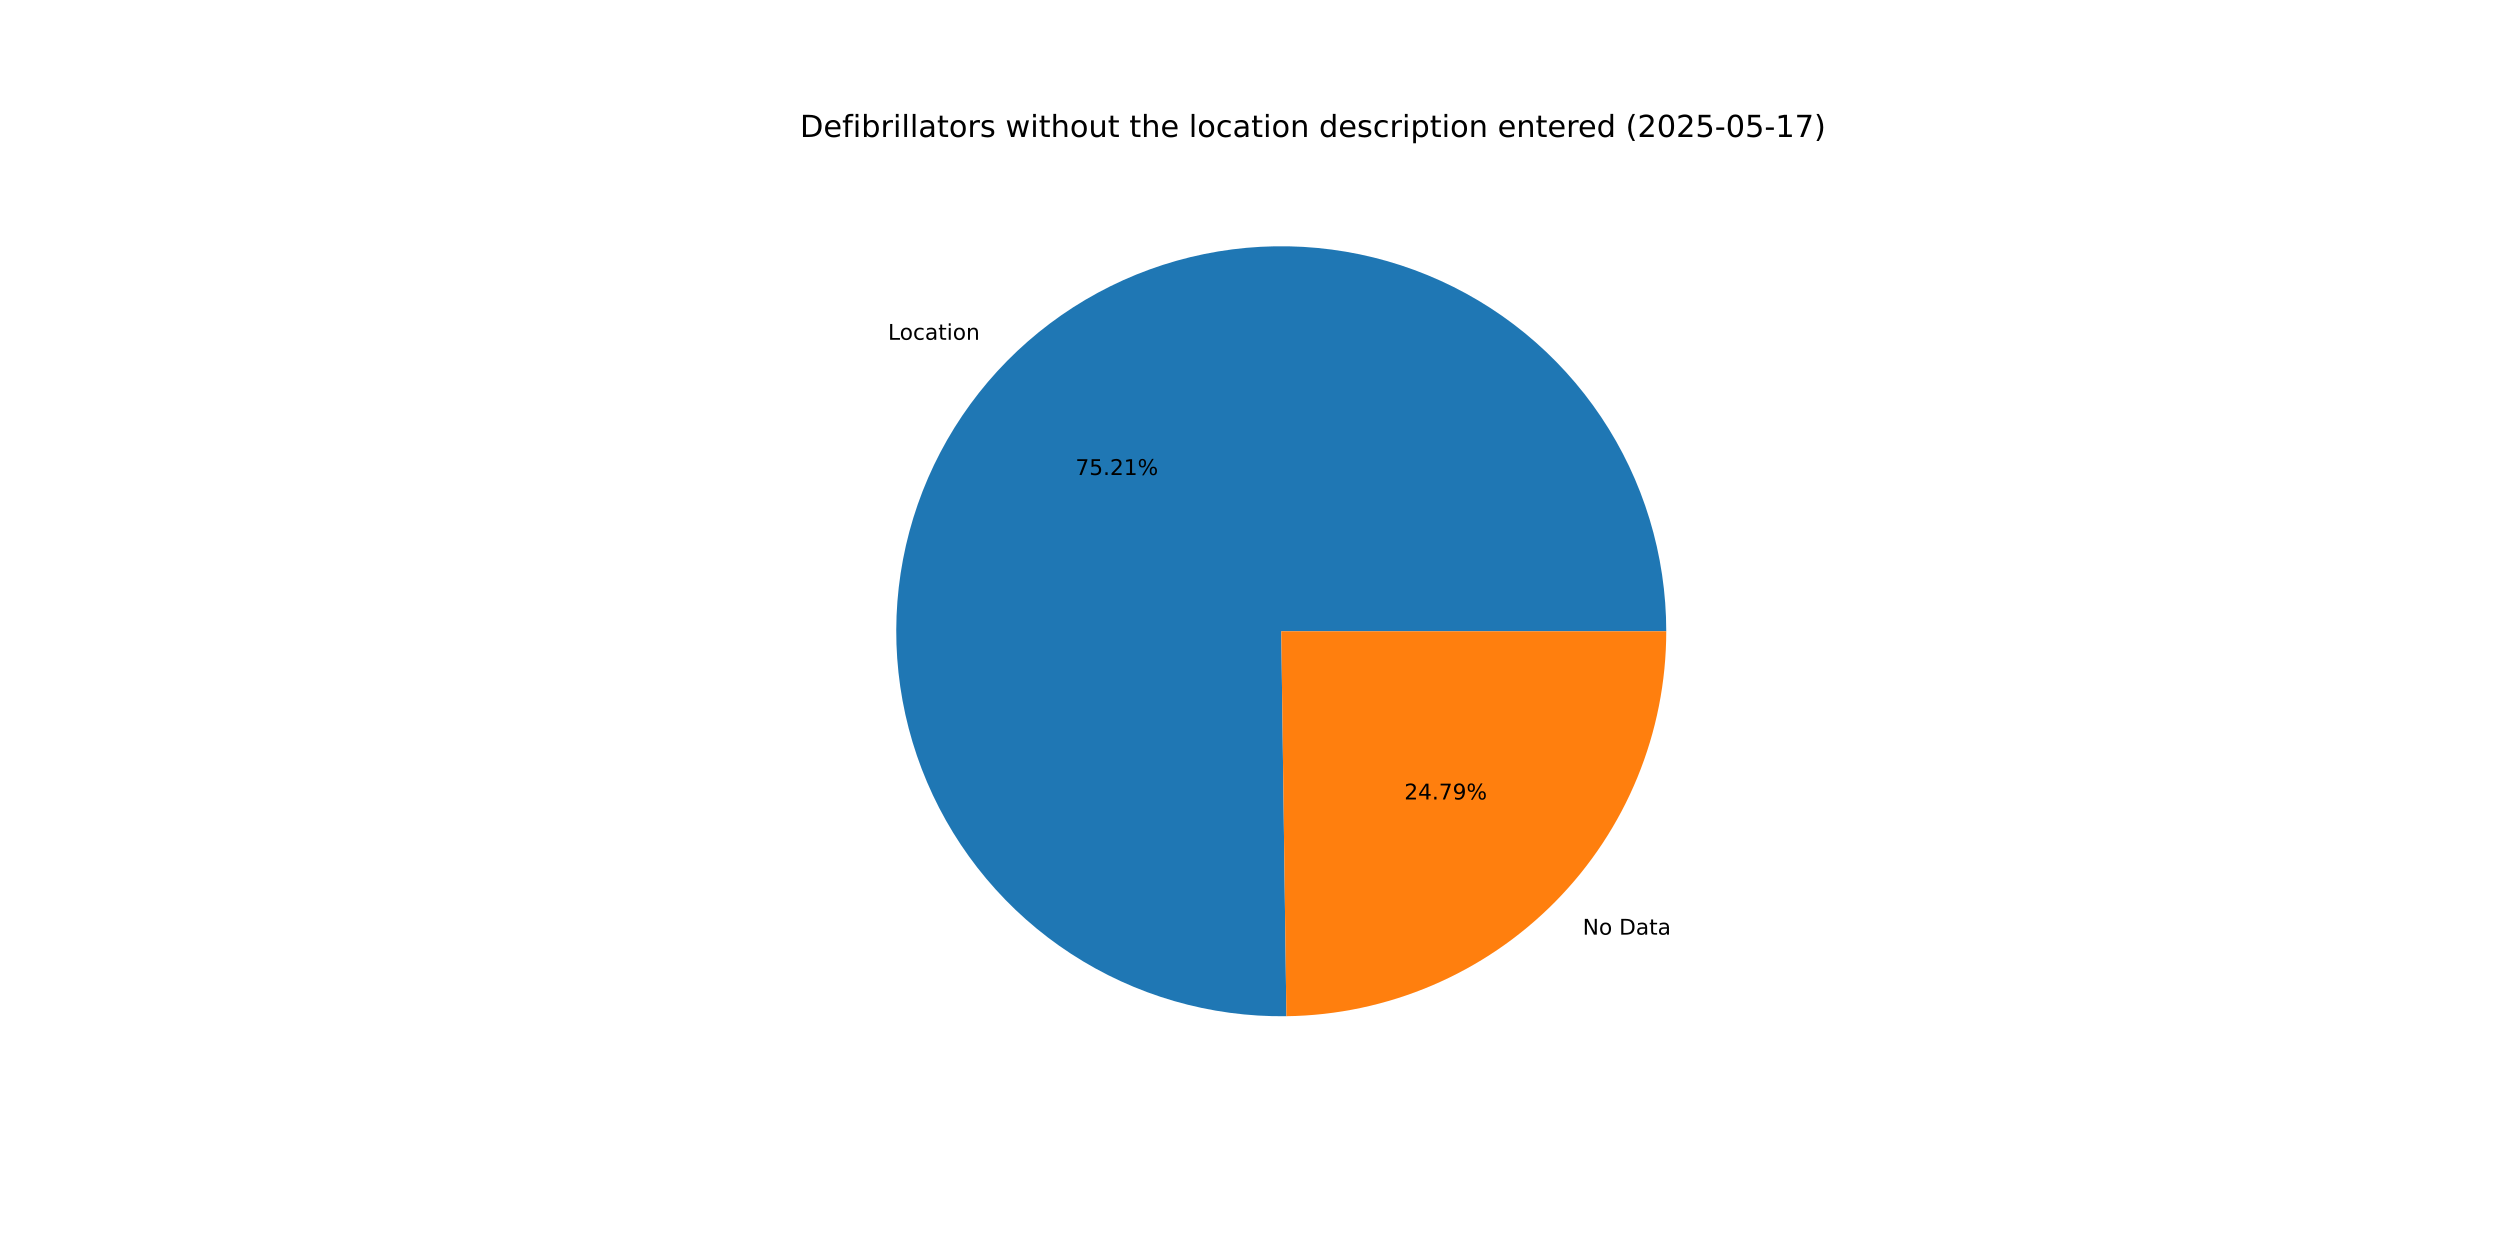
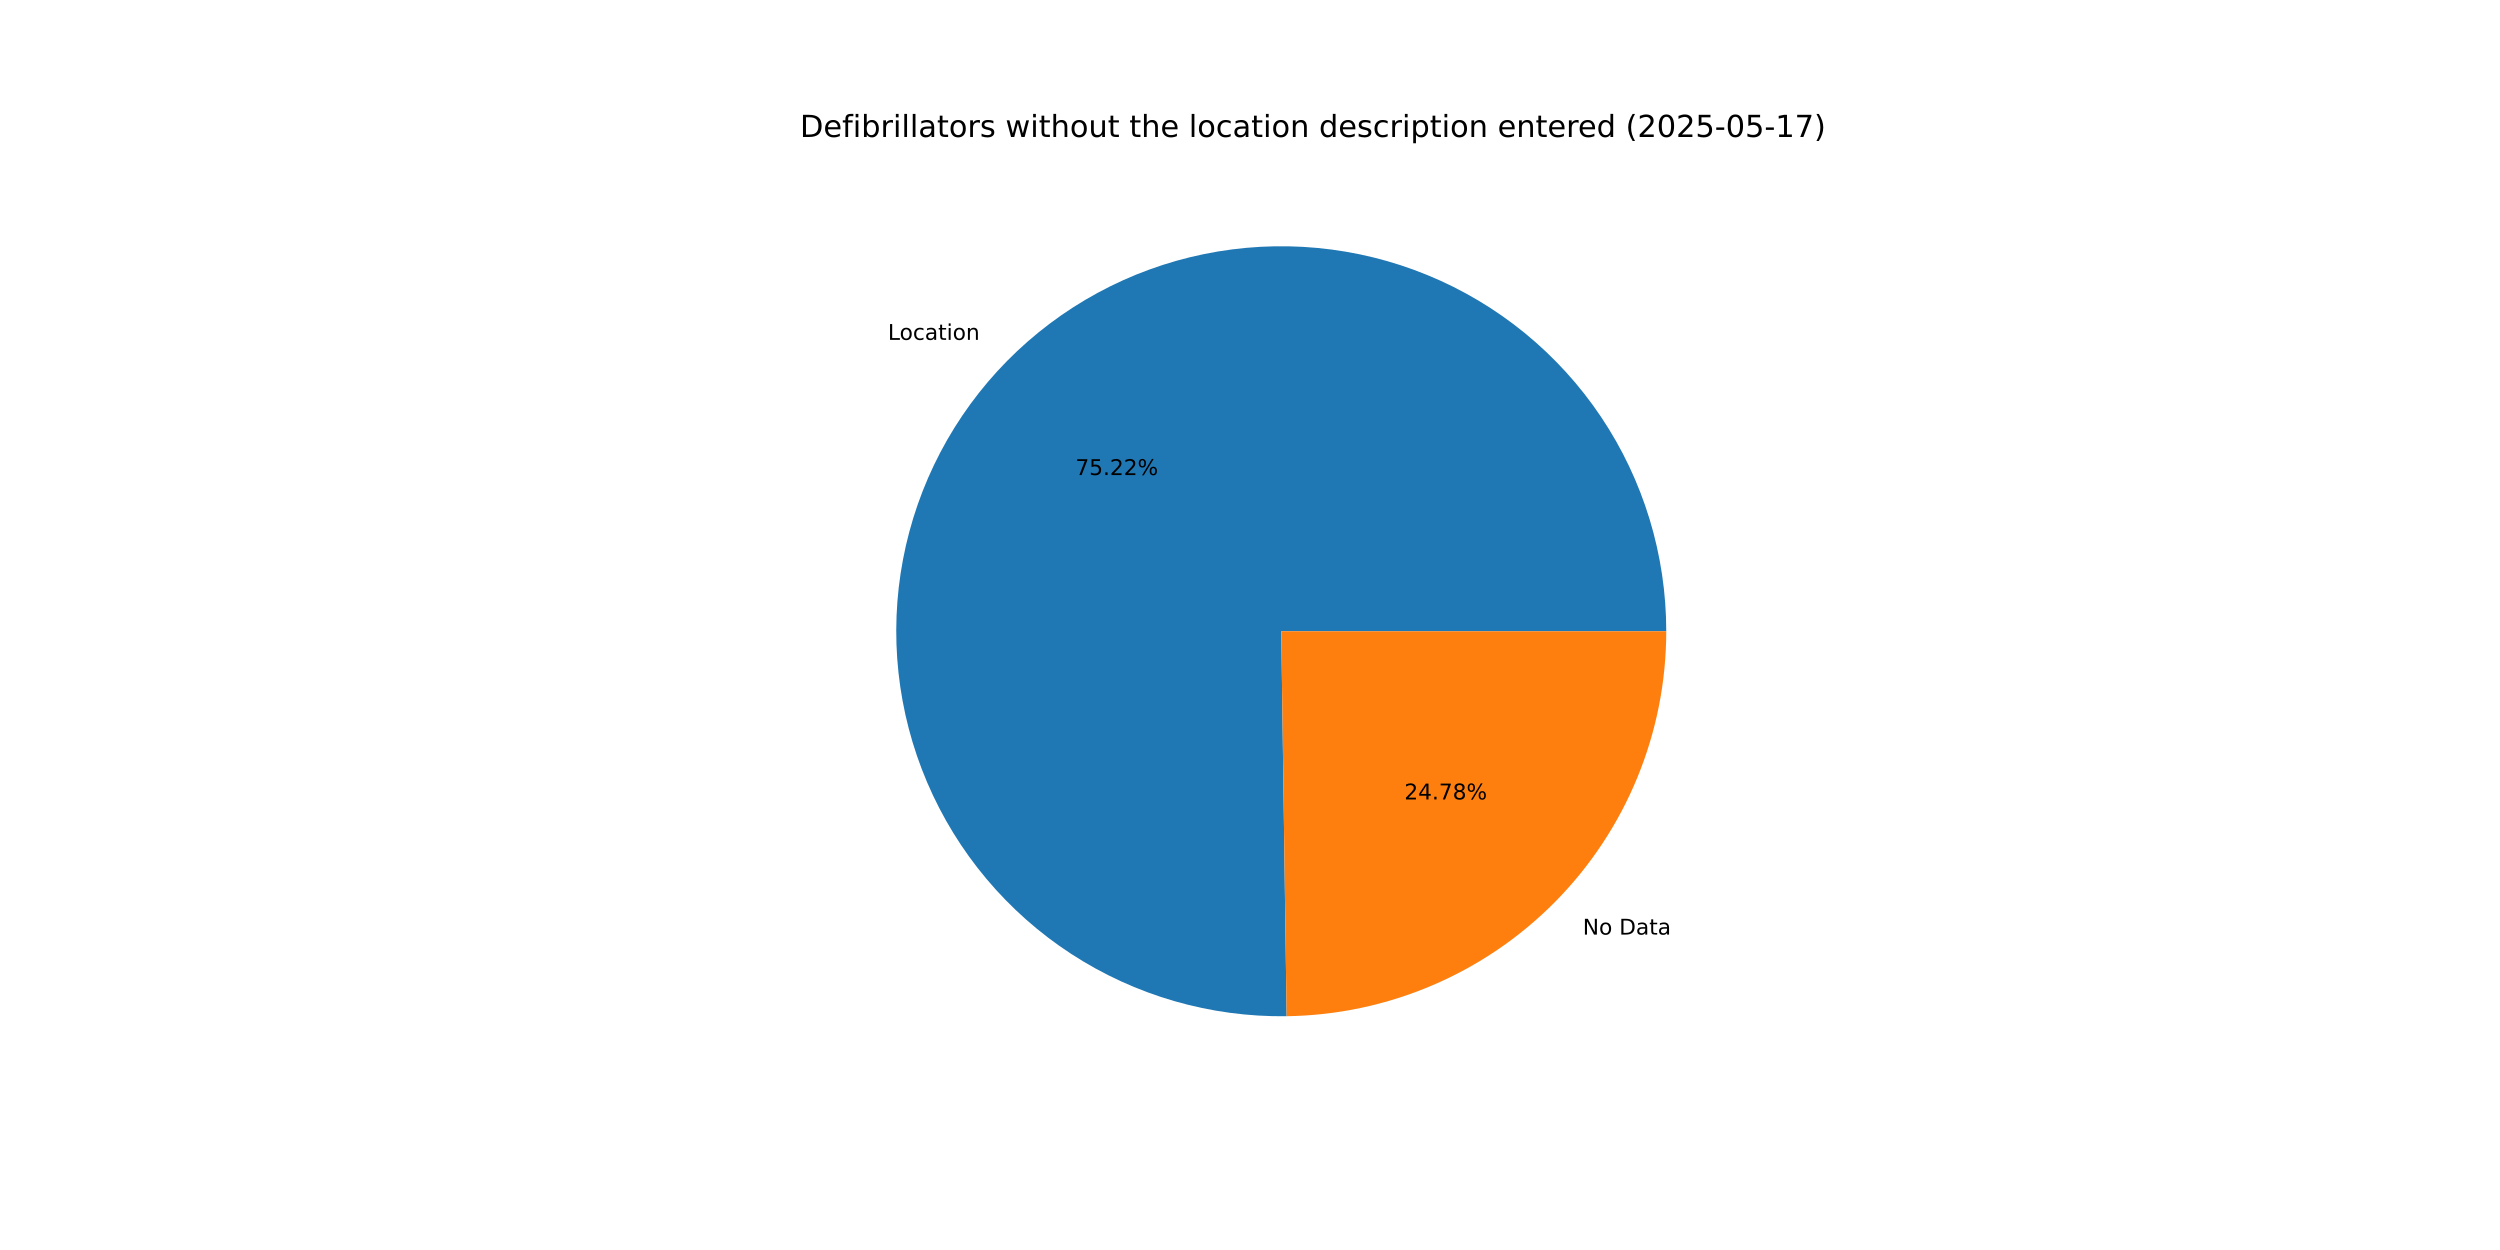
<svg xmlns="http://www.w3.org/2000/svg" xmlns:xlink="http://www.w3.org/1999/xlink" width="1152pt" height="576pt" viewBox="0 0 1152 576" version="1.1">
  <defs>
    <style type="text/css">*{stroke-linejoin: round; stroke-linecap: butt}</style>
  </defs>
  <g id="figure_1">
    <g id="patch_1">
      <path d="M 0 576  L 1152 576  L 1152 0  L 0 0  z " style="fill: #ffffff" />
    </g>
    <g id="axes_1">
      <g id="patch_2">
-         <path d="M 767.808 290.88  C 767.808 273.382 765.219 255.98 760.126 239.239  C 755.032 222.499 747.49 206.604 737.744 192.071  C 727.999 177.538 716.156 164.527 702.602 153.46  C 689.048 142.393 673.931 133.392 657.742 126.75  C 641.554 120.108 624.471 115.897 607.051 114.255  C 589.63 112.613 572.061 113.557 554.917 117.057  C 537.772 120.557 521.239 126.574 505.856 134.912  C 490.472 143.251 476.407 153.82 464.117 166.276  C 451.827 178.731 441.447 192.937 433.315 208.431  C 425.183 223.924 419.388 240.536 416.117 257.726  C 412.847 274.916 412.138 292.495 414.014 309.893  C 415.889 327.29 420.328 344.315 427.186 360.413  C 434.044 376.511 443.246 391.506 454.494 404.911  C 465.741 418.316 478.909 429.983 493.571 439.533  C 508.233 449.084 524.228 456.413 541.035 461.282  C 557.842 466.151 575.278 468.506 592.774 468.272  L 590.4 290.88  z " style="fill: #1f77b4" />
+         <path d="M 767.808 290.88  C 767.808 273.38 765.219 255.975 760.124 239.233  C 755.029 222.491 747.485 206.594 737.737 192.06  C 727.989 177.526 716.144 164.515 702.587 153.448  C 689.031 142.381 673.911 133.381 657.719 126.741  C 641.528 120.1 624.443 115.892 607.019 114.252  C 589.596 112.613 572.026 113.56 554.88 117.064  C 537.734 120.568 521.201 126.59 505.817 134.933  C 490.434 143.277 476.37 153.851 464.082 166.311  C 451.794 178.772 441.417 192.982 433.289 208.48  C 425.161 223.978 419.37 240.594 416.106 257.787  C 412.841 274.98 412.139 292.562 414.021 309.961  C 415.903 327.36 420.35 344.385 427.215 360.482  C 434.081 376.579 443.291 391.572 454.546 404.973  C 465.8 418.374 478.976 430.037 493.645 439.581  C 508.313 449.125 524.313 456.447 541.125 461.308  C 557.937 466.168 575.376 468.515 592.874 468.271  L 590.4 290.88  z " style="fill: #1f77b4" />
      </g>
      <g id="patch_3">
-         <path d="M 592.774 468.272  C 639.393 467.648 683.937 448.672 716.683 415.484  C 749.429 382.297 767.808 337.503 767.808 290.88  L 590.4 290.88  z " style="fill: #ff7f0e" />
+         <path d="M 592.874 468.271  C 639.475 467.621 683.993 448.633 716.718 415.449  C 749.443 382.264 767.808 337.486 767.808 290.88  L 590.4 290.88  z " style="fill: #ff7f0e" />
      </g>
      <g id="matplotlib.axis_1" />
      <g id="matplotlib.axis_2" />
      <g id="text_1">
-         <g transform="translate(409.1919 156.5747) scale(0.1 -0.1)">
+         <g transform="translate(409.1532 156.6139) scale(0.1 -0.1)">
          <defs>
            <path id="DejaVuSans-4c" d="M 628 4666  L 1259 4666  L 1259 531  L 3531 531  L 3531 0  L 628 0  L 628 4666  z " transform="scale(0.015625)" />
            <path id="DejaVuSans-6f" d="M 1959 3097  Q 1497 3097 1228 2736  Q 959 2375 959 1747  Q 959 1119 1226 758  Q 1494 397 1959 397  Q 2419 397 2687 759  Q 2956 1122 2956 1747  Q 2956 2369 2687 2733  Q 2419 3097 1959 3097  z M 1959 3584  Q 2709 3584 3137 3096  Q 3566 2609 3566 1747  Q 3566 888 3137 398  Q 2709 -91 1959 -91  Q 1206 -91 779 398  Q 353 888 353 1747  Q 353 2609 779 3096  Q 1206 3584 1959 3584  z " transform="scale(0.015625)" />
            <path id="DejaVuSans-63" d="M 3122 3366  L 3122 2828  Q 2878 2963 2633 3030  Q 2388 3097 2138 3097  Q 1578 3097 1268 2742  Q 959 2388 959 1747  Q 959 1106 1268 751  Q 1578 397 2138 397  Q 2388 397 2633 464  Q 2878 531 3122 666  L 3122 134  Q 2881 22 2623 -34  Q 2366 -91 2075 -91  Q 1284 -91 818 406  Q 353 903 353 1747  Q 353 2603 823 3093  Q 1294 3584 2113 3584  Q 2378 3584 2631 3529  Q 2884 3475 3122 3366  z " transform="scale(0.015625)" />
            <path id="DejaVuSans-61" d="M 2194 1759  Q 1497 1759 1228 1600  Q 959 1441 959 1056  Q 959 750 1161 570  Q 1363 391 1709 391  Q 2188 391 2477 730  Q 2766 1069 2766 1631  L 2766 1759  L 2194 1759  z M 3341 1997  L 3341 0  L 2766 0  L 2766 531  Q 2569 213 2275 61  Q 1981 -91 1556 -91  Q 1019 -91 701 211  Q 384 513 384 1019  Q 384 1609 779 1909  Q 1175 2209 1959 2209  L 2766 2209  L 2766 2266  Q 2766 2663 2505 2880  Q 2244 3097 1772 3097  Q 1472 3097 1187 3025  Q 903 2953 641 2809  L 641 3341  Q 956 3463 1253 3523  Q 1550 3584 1831 3584  Q 2591 3584 2966 3190  Q 3341 2797 3341 1997  z " transform="scale(0.015625)" />
            <path id="DejaVuSans-74" d="M 1172 4494  L 1172 3500  L 2356 3500  L 2356 3053  L 1172 3053  L 1172 1153  Q 1172 725 1289 603  Q 1406 481 1766 481  L 2356 481  L 2356 0  L 1766 0  Q 1100 0 847 248  Q 594 497 594 1153  L 594 3053  L 172 3053  L 172 3500  L 594 3500  L 594 4494  L 1172 4494  z " transform="scale(0.015625)" />
            <path id="DejaVuSans-69" d="M 603 3500  L 1178 3500  L 1178 0  L 603 0  L 603 3500  z M 603 4863  L 1178 4863  L 1178 4134  L 603 4134  L 603 4863  z " transform="scale(0.015625)" />
            <path id="DejaVuSans-6e" d="M 3513 2113  L 3513 0  L 2938 0  L 2938 2094  Q 2938 2591 2744 2837  Q 2550 3084 2163 3084  Q 1697 3084 1428 2787  Q 1159 2491 1159 1978  L 1159 0  L 581 0  L 581 3500  L 1159 3500  L 1159 2956  Q 1366 3272 1645 3428  Q 1925 3584 2291 3584  Q 2894 3584 3203 3211  Q 3513 2838 3513 2113  z " transform="scale(0.015625)" />
          </defs>
          <use xlink:href="#DejaVuSans-4c" />
          <use xlink:href="#DejaVuSans-6f" x="53.963" />
          <use xlink:href="#DejaVuSans-63" x="115.145" />
          <use xlink:href="#DejaVuSans-61" x="170.125" />
          <use xlink:href="#DejaVuSans-74" x="231.404" />
          <use xlink:href="#DejaVuSans-69" x="270.613" />
          <use xlink:href="#DejaVuSans-6f" x="298.396" />
          <use xlink:href="#DejaVuSans-6e" x="359.578" />
        </g>
      </g>
      <g id="text_2">
-         <g transform="translate(495.5654 218.8768) scale(0.1 -0.1)">
+         <g transform="translate(495.5443 218.8982) scale(0.1 -0.1)">
          <defs>
            <path id="DejaVuSans-37" d="M 525 4666  L 3525 4666  L 3525 4397  L 1831 0  L 1172 0  L 2766 4134  L 525 4134  L 525 4666  z " transform="scale(0.015625)" />
            <path id="DejaVuSans-35" d="M 691 4666  L 3169 4666  L 3169 4134  L 1269 4134  L 1269 2991  Q 1406 3038 1543 3061  Q 1681 3084 1819 3084  Q 2600 3084 3056 2656  Q 3513 2228 3513 1497  Q 3513 744 3044 326  Q 2575 -91 1722 -91  Q 1428 -91 1123 -41  Q 819 9 494 109  L 494 744  Q 775 591 1075 516  Q 1375 441 1709 441  Q 2250 441 2565 725  Q 2881 1009 2881 1497  Q 2881 1984 2565 2268  Q 2250 2553 1709 2553  Q 1456 2553 1204 2497  Q 953 2441 691 2322  L 691 4666  z " transform="scale(0.015625)" />
            <path id="DejaVuSans-2e" d="M 684 794  L 1344 794  L 1344 0  L 684 0  L 684 794  z " transform="scale(0.015625)" />
            <path id="DejaVuSans-32" d="M 1228 531  L 3431 531  L 3431 0  L 469 0  L 469 531  Q 828 903 1448 1529  Q 2069 2156 2228 2338  Q 2531 2678 2651 2914  Q 2772 3150 2772 3378  Q 2772 3750 2511 3984  Q 2250 4219 1831 4219  Q 1534 4219 1204 4116  Q 875 4013 500 3803  L 500 4441  Q 881 4594 1212 4672  Q 1544 4750 1819 4750  Q 2544 4750 2975 4387  Q 3406 4025 3406 3419  Q 3406 3131 3298 2873  Q 3191 2616 2906 2266  Q 2828 2175 2409 1742  Q 1991 1309 1228 531  z " transform="scale(0.015625)" />
-             <path id="DejaVuSans-31" d="M 794 531  L 1825 531  L 1825 4091  L 703 3866  L 703 4441  L 1819 4666  L 2450 4666  L 2450 531  L 3481 531  L 3481 0  L 794 0  L 794 531  z " transform="scale(0.015625)" />
            <path id="DejaVuSans-25" d="M 4653 2053  Q 4381 2053 4226 1822  Q 4072 1591 4072 1178  Q 4072 772 4226 539  Q 4381 306 4653 306  Q 4919 306 5073 539  Q 5228 772 5228 1178  Q 5228 1588 5073 1820  Q 4919 2053 4653 2053  z M 4653 2450  Q 5147 2450 5437 2106  Q 5728 1763 5728 1178  Q 5728 594 5436 251  Q 5144 -91 4653 -91  Q 4153 -91 3862 251  Q 3572 594 3572 1178  Q 3572 1766 3864 2108  Q 4156 2450 4653 2450  z M 1428 4353  Q 1159 4353 1004 4120  Q 850 3888 850 3481  Q 850 3069 1003 2837  Q 1156 2606 1428 2606  Q 1700 2606 1854 2837  Q 2009 3069 2009 3481  Q 2009 3884 1853 4118  Q 1697 4353 1428 4353  z M 4250 4750  L 4750 4750  L 1831 -91  L 1331 -91  L 4250 4750  z M 1428 4750  Q 1922 4750 2215 4408  Q 2509 4066 2509 3481  Q 2509 2891 2217 2550  Q 1925 2209 1428 2209  Q 931 2209 642 2551  Q 353 2894 353 3481  Q 353 4063 643 4406  Q 934 4750 1428 4750  z " transform="scale(0.015625)" />
          </defs>
          <use xlink:href="#DejaVuSans-37" />
          <use xlink:href="#DejaVuSans-35" x="63.623" />
          <use xlink:href="#DejaVuSans-2e" x="127.246" />
          <use xlink:href="#DejaVuSans-32" x="159.033" />
-           <use xlink:href="#DejaVuSans-31" x="222.656" />
+           <use xlink:href="#DejaVuSans-32" x="222.656" />
          <use xlink:href="#DejaVuSans-25" x="286.279" />
        </g>
      </g>
      <g id="text_3">
-         <g transform="translate(729.3113 430.704) scale(0.1 -0.1)">
+         <g transform="translate(729.3499 430.6648) scale(0.1 -0.1)">
          <defs>
            <path id="DejaVuSans-4e" d="M 628 4666  L 1478 4666  L 3547 763  L 3547 4666  L 4159 4666  L 4159 0  L 3309 0  L 1241 3903  L 1241 0  L 628 0  L 628 4666  z " transform="scale(0.015625)" />
            <path id="DejaVuSans-20" transform="scale(0.015625)" />
            <path id="DejaVuSans-44" d="M 1259 4147  L 1259 519  L 2022 519  Q 2988 519 3436 956  Q 3884 1394 3884 2338  Q 3884 3275 3436 3711  Q 2988 4147 2022 4147  L 1259 4147  z M 628 4666  L 1925 4666  Q 3281 4666 3915 4102  Q 4550 3538 4550 2338  Q 4550 1131 3912 565  Q 3275 0 1925 0  L 628 0  L 628 4666  z " transform="scale(0.015625)" />
          </defs>
          <use xlink:href="#DejaVuSans-4e" />
          <use xlink:href="#DejaVuSans-6f" x="74.805" />
          <use xlink:href="#DejaVuSans-20" x="135.986" />
          <use xlink:href="#DejaVuSans-44" x="167.773" />
          <use xlink:href="#DejaVuSans-61" x="244.775" />
          <use xlink:href="#DejaVuSans-74" x="306.055" />
          <use xlink:href="#DejaVuSans-61" x="345.264" />
        </g>
      </g>
      <g id="text_4">
-         <g transform="translate(647.1049 368.4019) scale(0.1 -0.1)">
+         <g transform="translate(647.126 368.3805) scale(0.1 -0.1)">
          <defs>
            <path id="DejaVuSans-34" d="M 2419 4116  L 825 1625  L 2419 1625  L 2419 4116  z M 2253 4666  L 3047 4666  L 3047 1625  L 3713 1625  L 3713 1100  L 3047 1100  L 3047 0  L 2419 0  L 2419 1100  L 313 1100  L 313 1709  L 2253 4666  z " transform="scale(0.015625)" />
-             <path id="DejaVuSans-39" d="M 703 97  L 703 672  Q 941 559 1184 500  Q 1428 441 1663 441  Q 2288 441 2617 861  Q 2947 1281 2994 2138  Q 2813 1869 2534 1725  Q 2256 1581 1919 1581  Q 1219 1581 811 2004  Q 403 2428 403 3163  Q 403 3881 828 4315  Q 1253 4750 1959 4750  Q 2769 4750 3195 4129  Q 3622 3509 3622 2328  Q 3622 1225 3098 567  Q 2575 -91 1691 -91  Q 1453 -91 1209 -44  Q 966 3 703 97  z M 1959 2075  Q 2384 2075 2632 2365  Q 2881 2656 2881 3163  Q 2881 3666 2632 3958  Q 2384 4250 1959 4250  Q 1534 4250 1286 3958  Q 1038 3666 1038 3163  Q 1038 2656 1286 2365  Q 1534 2075 1959 2075  z " transform="scale(0.015625)" />
+             <path id="DejaVuSans-38" d="M 2034 2216  Q 1584 2216 1326 1975  Q 1069 1734 1069 1313  Q 1069 891 1326 650  Q 1584 409 2034 409  Q 2484 409 2743 651  Q 3003 894 3003 1313  Q 3003 1734 2745 1975  Q 2488 2216 2034 2216  z M 1403 2484  Q 997 2584 770 2862  Q 544 3141 544 3541  Q 544 4100 942 4425  Q 1341 4750 2034 4750  Q 2731 4750 3128 4425  Q 3525 4100 3525 3541  Q 3525 3141 3298 2862  Q 3072 2584 2669 2484  Q 3125 2378 3379 2068  Q 3634 1759 3634 1313  Q 3634 634 3220 271  Q 2806 -91 2034 -91  Q 1263 -91 848 271  Q 434 634 434 1313  Q 434 1759 690 2068  Q 947 2378 1403 2484  z M 1172 3481  Q 1172 3119 1398 2916  Q 1625 2713 2034 2713  Q 2441 2713 2670 2916  Q 2900 3119 2900 3481  Q 2900 3844 2670 4047  Q 2441 4250 2034 4250  Q 1625 4250 1398 4047  Q 1172 3844 1172 3481  z " transform="scale(0.015625)" />
          </defs>
          <use xlink:href="#DejaVuSans-32" />
          <use xlink:href="#DejaVuSans-34" x="63.623" />
          <use xlink:href="#DejaVuSans-2e" x="127.246" />
          <use xlink:href="#DejaVuSans-37" x="159.033" />
-           <use xlink:href="#DejaVuSans-39" x="222.656" />
+           <use xlink:href="#DejaVuSans-38" x="222.656" />
          <use xlink:href="#DejaVuSans-25" x="286.279" />
        </g>
      </g>
      <g id="text_5">
        <g transform="translate(368.64 63.12) scale(0.14 -0.14)">
          <defs>
            <path id="DejaVuSans-65" d="M 3597 1894  L 3597 1613  L 953 1613  Q 991 1019 1311 708  Q 1631 397 2203 397  Q 2534 397 2845 478  Q 3156 559 3463 722  L 3463 178  Q 3153 47 2828 -22  Q 2503 -91 2169 -91  Q 1331 -91 842 396  Q 353 884 353 1716  Q 353 2575 817 3079  Q 1281 3584 2069 3584  Q 2775 3584 3186 3129  Q 3597 2675 3597 1894  z M 3022 2063  Q 3016 2534 2758 2815  Q 2500 3097 2075 3097  Q 1594 3097 1305 2825  Q 1016 2553 972 2059  L 3022 2063  z " transform="scale(0.015625)" />
            <path id="DejaVuSans-66" d="M 2375 4863  L 2375 4384  L 1825 4384  Q 1516 4384 1395 4259  Q 1275 4134 1275 3809  L 1275 3500  L 2222 3500  L 2222 3053  L 1275 3053  L 1275 0  L 697 0  L 697 3053  L 147 3053  L 147 3500  L 697 3500  L 697 3744  Q 697 4328 969 4595  Q 1241 4863 1831 4863  L 2375 4863  z " transform="scale(0.015625)" />
            <path id="DejaVuSans-62" d="M 3116 1747  Q 3116 2381 2855 2742  Q 2594 3103 2138 3103  Q 1681 3103 1420 2742  Q 1159 2381 1159 1747  Q 1159 1113 1420 752  Q 1681 391 2138 391  Q 2594 391 2855 752  Q 3116 1113 3116 1747  z M 1159 2969  Q 1341 3281 1617 3432  Q 1894 3584 2278 3584  Q 2916 3584 3314 3078  Q 3713 2572 3713 1747  Q 3713 922 3314 415  Q 2916 -91 2278 -91  Q 1894 -91 1617 61  Q 1341 213 1159 525  L 1159 0  L 581 0  L 581 4863  L 1159 4863  L 1159 2969  z " transform="scale(0.015625)" />
            <path id="DejaVuSans-72" d="M 2631 2963  Q 2534 3019 2420 3045  Q 2306 3072 2169 3072  Q 1681 3072 1420 2755  Q 1159 2438 1159 1844  L 1159 0  L 581 0  L 581 3500  L 1159 3500  L 1159 2956  Q 1341 3275 1631 3429  Q 1922 3584 2338 3584  Q 2397 3584 2469 3576  Q 2541 3569 2628 3553  L 2631 2963  z " transform="scale(0.015625)" />
            <path id="DejaVuSans-6c" d="M 603 4863  L 1178 4863  L 1178 0  L 603 0  L 603 4863  z " transform="scale(0.015625)" />
            <path id="DejaVuSans-73" d="M 2834 3397  L 2834 2853  Q 2591 2978 2328 3040  Q 2066 3103 1784 3103  Q 1356 3103 1142 2972  Q 928 2841 928 2578  Q 928 2378 1081 2264  Q 1234 2150 1697 2047  L 1894 2003  Q 2506 1872 2764 1633  Q 3022 1394 3022 966  Q 3022 478 2636 193  Q 2250 -91 1575 -91  Q 1294 -91 989 -36  Q 684 19 347 128  L 347 722  Q 666 556 975 473  Q 1284 391 1588 391  Q 1994 391 2212 530  Q 2431 669 2431 922  Q 2431 1156 2273 1281  Q 2116 1406 1581 1522  L 1381 1569  Q 847 1681 609 1914  Q 372 2147 372 2553  Q 372 3047 722 3315  Q 1072 3584 1716 3584  Q 2034 3584 2315 3537  Q 2597 3491 2834 3397  z " transform="scale(0.015625)" />
            <path id="DejaVuSans-77" d="M 269 3500  L 844 3500  L 1563 769  L 2278 3500  L 2956 3500  L 3675 769  L 4391 3500  L 4966 3500  L 4050 0  L 3372 0  L 2619 2869  L 1863 0  L 1184 0  L 269 3500  z " transform="scale(0.015625)" />
            <path id="DejaVuSans-68" d="M 3513 2113  L 3513 0  L 2938 0  L 2938 2094  Q 2938 2591 2744 2837  Q 2550 3084 2163 3084  Q 1697 3084 1428 2787  Q 1159 2491 1159 1978  L 1159 0  L 581 0  L 581 4863  L 1159 4863  L 1159 2956  Q 1366 3272 1645 3428  Q 1925 3584 2291 3584  Q 2894 3584 3203 3211  Q 3513 2838 3513 2113  z " transform="scale(0.015625)" />
            <path id="DejaVuSans-75" d="M 544 1381  L 544 3500  L 1119 3500  L 1119 1403  Q 1119 906 1312 657  Q 1506 409 1894 409  Q 2359 409 2629 706  Q 2900 1003 2900 1516  L 2900 3500  L 3475 3500  L 3475 0  L 2900 0  L 2900 538  Q 2691 219 2414 64  Q 2138 -91 1772 -91  Q 1169 -91 856 284  Q 544 659 544 1381  z M 1991 3584  L 1991 3584  z " transform="scale(0.015625)" />
            <path id="DejaVuSans-64" d="M 2906 2969  L 2906 4863  L 3481 4863  L 3481 0  L 2906 0  L 2906 525  Q 2725 213 2448 61  Q 2172 -91 1784 -91  Q 1150 -91 751 415  Q 353 922 353 1747  Q 353 2572 751 3078  Q 1150 3584 1784 3584  Q 2172 3584 2448 3432  Q 2725 3281 2906 2969  z M 947 1747  Q 947 1113 1208 752  Q 1469 391 1925 391  Q 2381 391 2643 752  Q 2906 1113 2906 1747  Q 2906 2381 2643 2742  Q 2381 3103 1925 3103  Q 1469 3103 1208 2742  Q 947 2381 947 1747  z " transform="scale(0.015625)" />
            <path id="DejaVuSans-70" d="M 1159 525  L 1159 -1331  L 581 -1331  L 581 3500  L 1159 3500  L 1159 2969  Q 1341 3281 1617 3432  Q 1894 3584 2278 3584  Q 2916 3584 3314 3078  Q 3713 2572 3713 1747  Q 3713 922 3314 415  Q 2916 -91 2278 -91  Q 1894 -91 1617 61  Q 1341 213 1159 525  z M 3116 1747  Q 3116 2381 2855 2742  Q 2594 3103 2138 3103  Q 1681 3103 1420 2742  Q 1159 2381 1159 1747  Q 1159 1113 1420 752  Q 1681 391 2138 391  Q 2594 391 2855 752  Q 3116 1113 3116 1747  z " transform="scale(0.015625)" />
            <path id="DejaVuSans-28" d="M 1984 4856  Q 1566 4138 1362 3434  Q 1159 2731 1159 2009  Q 1159 1288 1364 580  Q 1569 -128 1984 -844  L 1484 -844  Q 1016 -109 783 600  Q 550 1309 550 2009  Q 550 2706 781 3412  Q 1013 4119 1484 4856  L 1984 4856  z " transform="scale(0.015625)" />
            <path id="DejaVuSans-30" d="M 2034 4250  Q 1547 4250 1301 3770  Q 1056 3291 1056 2328  Q 1056 1369 1301 889  Q 1547 409 2034 409  Q 2525 409 2770 889  Q 3016 1369 3016 2328  Q 3016 3291 2770 3770  Q 2525 4250 2034 4250  z M 2034 4750  Q 2819 4750 3233 4129  Q 3647 3509 3647 2328  Q 3647 1150 3233 529  Q 2819 -91 2034 -91  Q 1250 -91 836 529  Q 422 1150 422 2328  Q 422 3509 836 4129  Q 1250 4750 2034 4750  z " transform="scale(0.015625)" />
            <path id="DejaVuSans-2d" d="M 313 2009  L 1997 2009  L 1997 1497  L 313 1497  L 313 2009  z " transform="scale(0.015625)" />
+             <path id="DejaVuSans-31" d="M 794 531  L 1825 531  L 1825 4091  L 703 3866  L 703 4441  L 1819 4666  L 2450 4666  L 2450 531  L 3481 531  L 3481 0  L 794 0  L 794 531  z " transform="scale(0.015625)" />
            <path id="DejaVuSans-29" d="M 513 4856  L 1013 4856  Q 1481 4119 1714 3412  Q 1947 2706 1947 2009  Q 1947 1309 1714 600  Q 1481 -109 1013 -844  L 513 -844  Q 928 -128 1133 580  Q 1338 1288 1338 2009  Q 1338 2731 1133 3434  Q 928 4138 513 4856  z " transform="scale(0.015625)" />
          </defs>
          <use xlink:href="#DejaVuSans-44" />
          <use xlink:href="#DejaVuSans-65" x="77.002" />
          <use xlink:href="#DejaVuSans-66" x="138.525" />
          <use xlink:href="#DejaVuSans-69" x="173.73" />
          <use xlink:href="#DejaVuSans-62" x="201.514" />
          <use xlink:href="#DejaVuSans-72" x="264.99" />
          <use xlink:href="#DejaVuSans-69" x="306.104" />
          <use xlink:href="#DejaVuSans-6c" x="333.887" />
          <use xlink:href="#DejaVuSans-6c" x="361.67" />
          <use xlink:href="#DejaVuSans-61" x="389.453" />
          <use xlink:href="#DejaVuSans-74" x="450.732" />
          <use xlink:href="#DejaVuSans-6f" x="489.941" />
          <use xlink:href="#DejaVuSans-72" x="551.123" />
          <use xlink:href="#DejaVuSans-73" x="592.236" />
          <use xlink:href="#DejaVuSans-20" x="644.336" />
          <use xlink:href="#DejaVuSans-77" x="676.123" />
          <use xlink:href="#DejaVuSans-69" x="757.91" />
          <use xlink:href="#DejaVuSans-74" x="785.693" />
          <use xlink:href="#DejaVuSans-68" x="824.902" />
          <use xlink:href="#DejaVuSans-6f" x="888.281" />
          <use xlink:href="#DejaVuSans-75" x="949.463" />
          <use xlink:href="#DejaVuSans-74" x="1012.842" />
          <use xlink:href="#DejaVuSans-20" x="1052.051" />
          <use xlink:href="#DejaVuSans-74" x="1083.838" />
          <use xlink:href="#DejaVuSans-68" x="1123.047" />
          <use xlink:href="#DejaVuSans-65" x="1186.426" />
          <use xlink:href="#DejaVuSans-20" x="1247.949" />
          <use xlink:href="#DejaVuSans-6c" x="1279.736" />
          <use xlink:href="#DejaVuSans-6f" x="1307.52" />
          <use xlink:href="#DejaVuSans-63" x="1368.701" />
          <use xlink:href="#DejaVuSans-61" x="1423.682" />
          <use xlink:href="#DejaVuSans-74" x="1484.961" />
          <use xlink:href="#DejaVuSans-69" x="1524.17" />
          <use xlink:href="#DejaVuSans-6f" x="1551.953" />
          <use xlink:href="#DejaVuSans-6e" x="1613.135" />
          <use xlink:href="#DejaVuSans-20" x="1676.514" />
          <use xlink:href="#DejaVuSans-64" x="1708.301" />
          <use xlink:href="#DejaVuSans-65" x="1771.777" />
          <use xlink:href="#DejaVuSans-73" x="1833.301" />
          <use xlink:href="#DejaVuSans-63" x="1885.4" />
          <use xlink:href="#DejaVuSans-72" x="1940.381" />
          <use xlink:href="#DejaVuSans-69" x="1981.494" />
          <use xlink:href="#DejaVuSans-70" x="2009.277" />
          <use xlink:href="#DejaVuSans-74" x="2072.754" />
          <use xlink:href="#DejaVuSans-69" x="2111.963" />
          <use xlink:href="#DejaVuSans-6f" x="2139.746" />
          <use xlink:href="#DejaVuSans-6e" x="2200.928" />
          <use xlink:href="#DejaVuSans-20" x="2264.307" />
          <use xlink:href="#DejaVuSans-65" x="2296.094" />
          <use xlink:href="#DejaVuSans-6e" x="2357.617" />
          <use xlink:href="#DejaVuSans-74" x="2420.996" />
          <use xlink:href="#DejaVuSans-65" x="2460.205" />
          <use xlink:href="#DejaVuSans-72" x="2521.729" />
          <use xlink:href="#DejaVuSans-65" x="2560.592" />
          <use xlink:href="#DejaVuSans-64" x="2622.115" />
          <use xlink:href="#DejaVuSans-20" x="2685.592" />
          <use xlink:href="#DejaVuSans-28" x="2717.379" />
          <use xlink:href="#DejaVuSans-32" x="2756.393" />
          <use xlink:href="#DejaVuSans-30" x="2820.016" />
          <use xlink:href="#DejaVuSans-32" x="2883.639" />
          <use xlink:href="#DejaVuSans-35" x="2947.262" />
          <use xlink:href="#DejaVuSans-2d" x="3010.885" />
          <use xlink:href="#DejaVuSans-30" x="3046.969" />
          <use xlink:href="#DejaVuSans-35" x="3110.592" />
          <use xlink:href="#DejaVuSans-2d" x="3174.215" />
          <use xlink:href="#DejaVuSans-31" x="3210.299" />
          <use xlink:href="#DejaVuSans-37" x="3273.922" />
          <use xlink:href="#DejaVuSans-29" x="3337.545" />
        </g>
      </g>
    </g>
  </g>
</svg>
